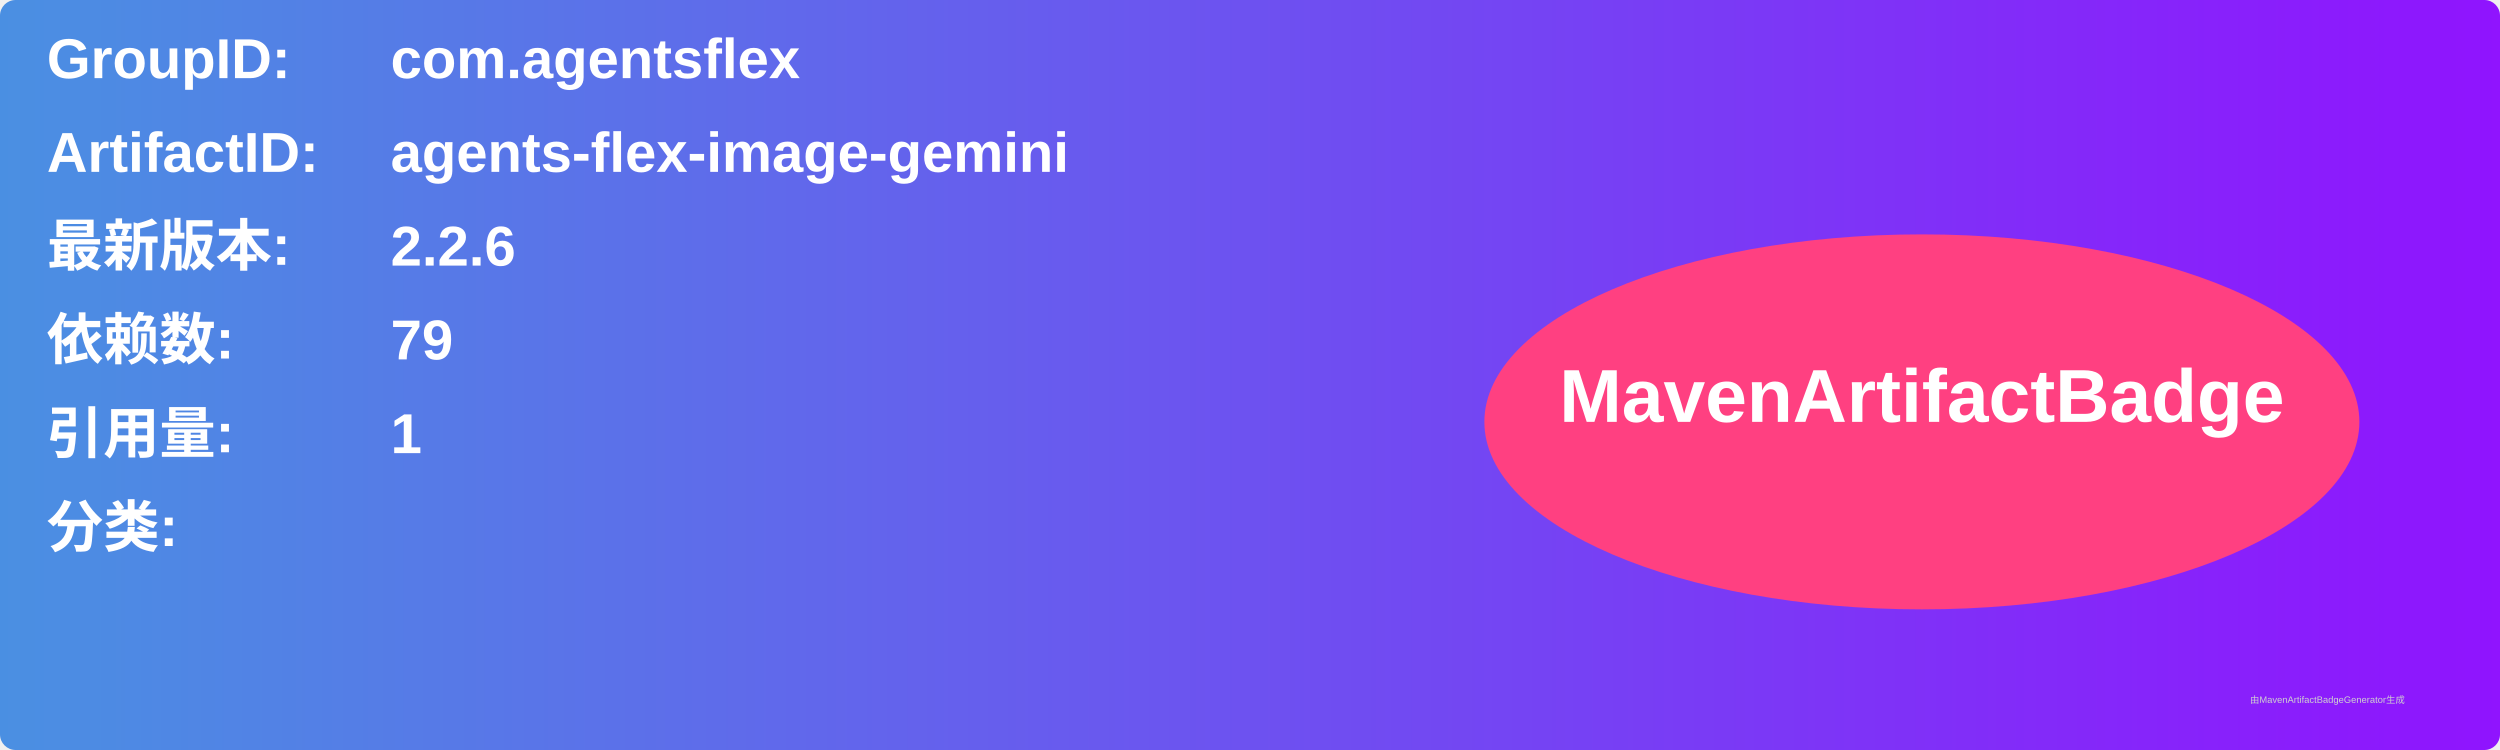
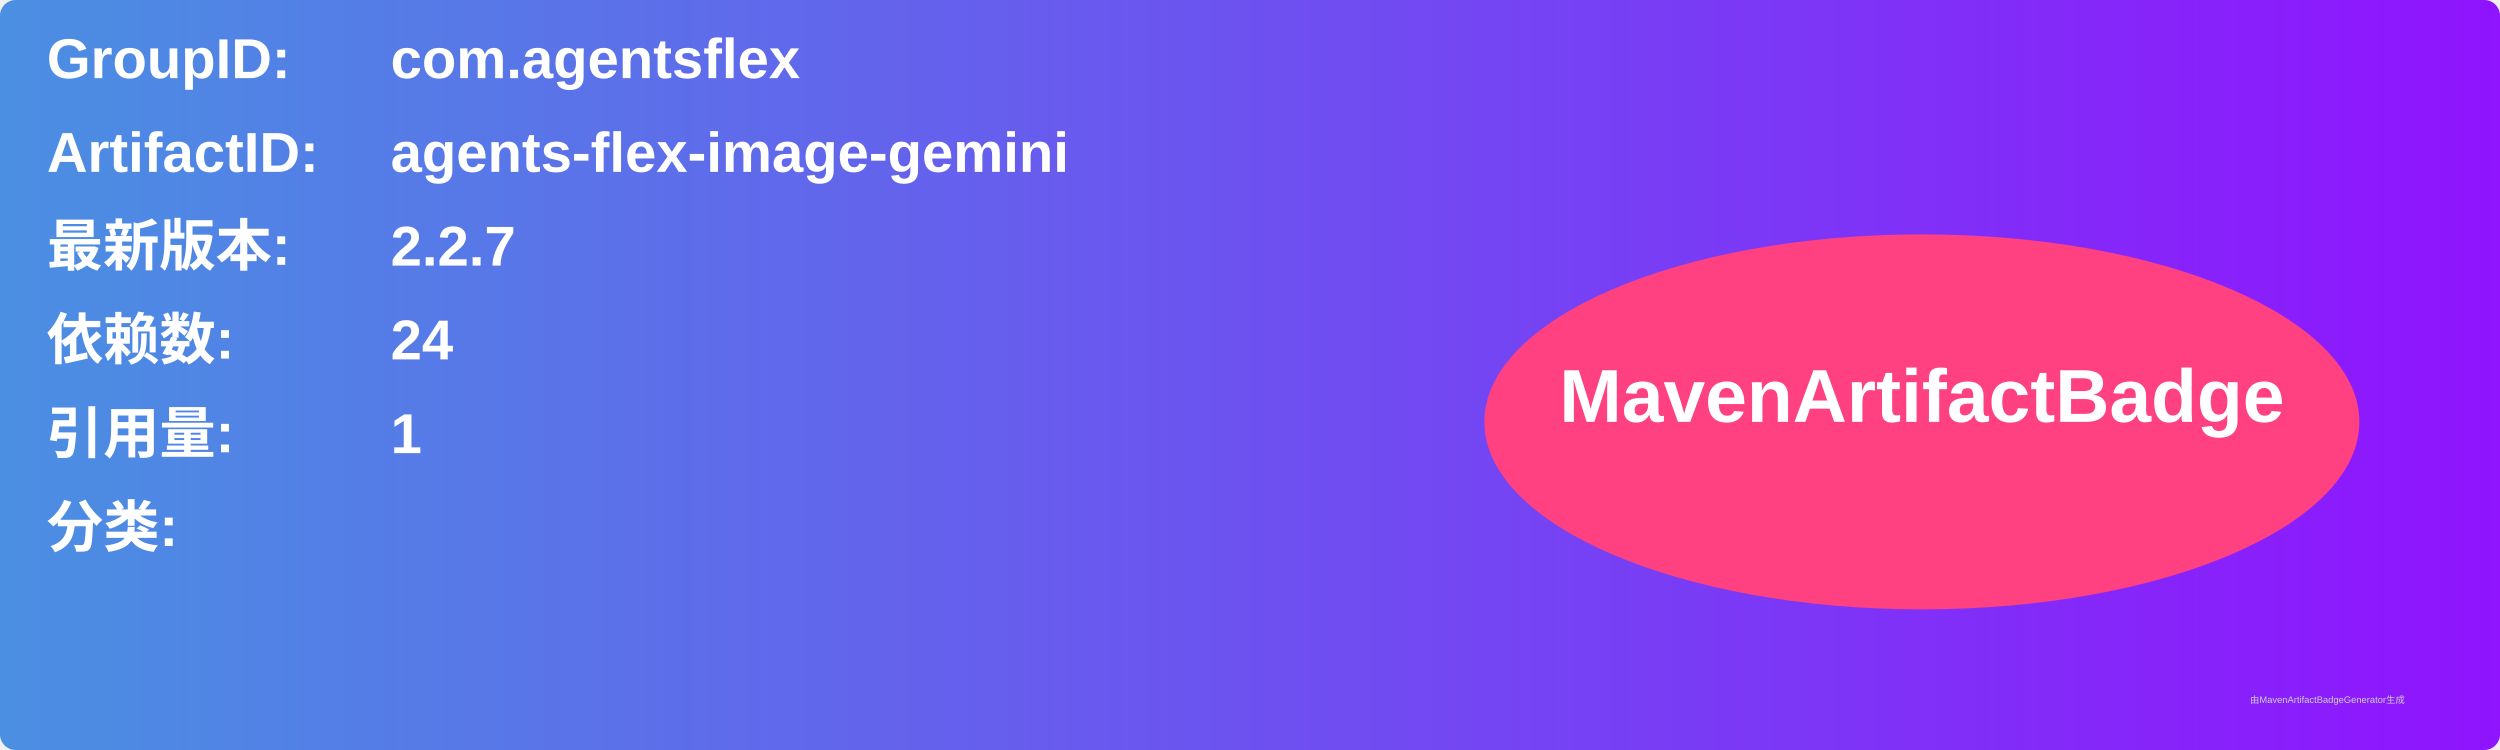
<svg xmlns="http://www.w3.org/2000/svg" width="800" height="240" viewBox="0 0 800 240">
  <linearGradient id="grad" x1="0%" y1="0%" x2="100%" y2="0%">
    <stop offset="0%" stop-color="#4a90e2" />
    <stop offset="100%" stop-color="#9013fe" />
  </linearGradient>
  <rect width="100%" height="100%" rx="5" ry="5" fill="url(#grad)" />
  <g transform="translate(15, 15)">
    <text x="0" y="10" font-family="Arial" font-size="18" fill="white" font-weight="bold" width="260">GroupID:</text>
    <text x="110" y="10" font-family="Arial" font-size="18" fill="white" font-weight="bold" width="460">com.agentsflex</text>
    <text x="0" y="40" font-family="Arial" font-size="18" fill="white" font-weight="bold" width="260">ArtifactID:</text>
    <text x="110" y="40" font-family="Arial" font-size="18" fill="white" font-weight="bold" width="460">agents-flex-image-gemini</text>
    <text x="0" y="70" font-family="Arial" font-size="18" fill="white" font-weight="bold">最新版本:</text>
    <text x="110" y="70" font-family="Arial" font-size="18" fill="white" font-weight="bold">
-       <tspan font-weight="bold">2.2.6</tspan>
+       <tspan font-weight="bold">2.2.7</tspan>
    </text>
    <text x="0" y="100" font-family="Arial" font-size="18" fill="white" font-weight="bold">依赖数: </text>
    <text x="110" y="100" font-family="Arial" font-size="18" fill="white">
-       <tspan font-weight="bold">79</tspan>
+       <tspan font-weight="bold">24</tspan>
    </text>
    <text x="0" y="130" font-family="Arial" font-size="18" fill="white" font-weight="bold">引用量: </text>
    <text x="110" y="130" font-family="Arial" font-size="18" fill="white">
      <tspan font-weight="bold">1</tspan>
    </text>
    <text x="0" y="160" font-family="Arial" font-size="18" fill="white" font-weight="bold">分类:</text>
    <text x="10" y="190" font-family="Arial" font-size="10" fill="white">
      <tspan font-weight="bold" />
    </text>
    <ellipse cx="600" cy="120" rx="140" ry="60" fill="#ff4081" />
    <text x="600" y="120" text-anchor="middle" font-family="Arial" font-size="24" fill="white" font-weight="bold">MavenArtifactBadge</text>
  </g>
  <text x="720" y="225" font-family="Arial" font-size="3" fill="#d0d0d0">由MavenArtifactBadgeGenerator生成</text>
</svg>
